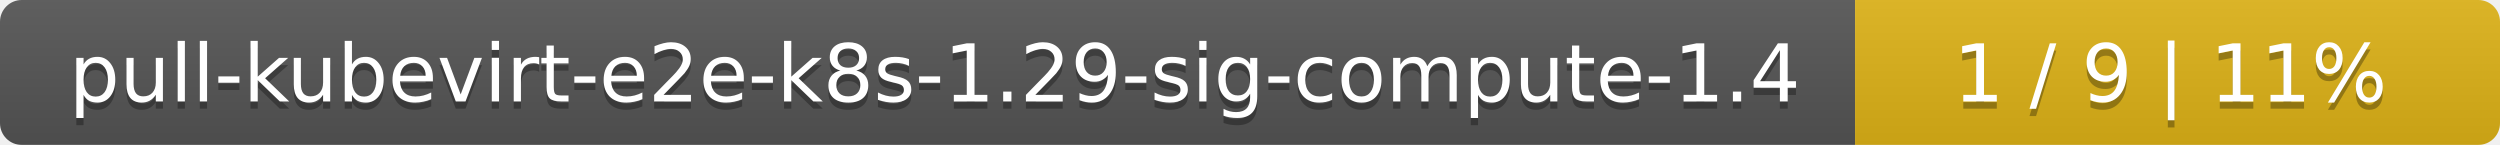
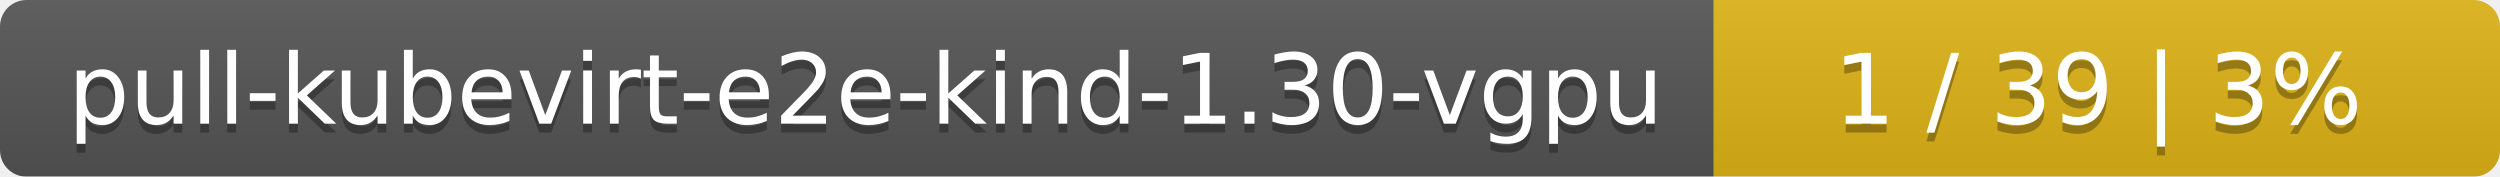
- <svg xmlns="http://www.w3.org/2000/svg" width="345" height="20">
+ <svg xmlns="http://www.w3.org/2000/svg" width="283" height="20">
  <linearGradient id="smooth" x2="0" y2="100%">
    <stop offset="0" stop-color="#bbb" stop-opacity=".1" />
    <stop offset="1" stop-opacity=".1" />
  </linearGradient>
  <mask id="round">
-     <rect width="345" height="20" rx="3" fill="#fff" />
+     <rect width="283" height="20" rx="3" fill="#fff" />
  </mask>
  <g mask="url(#round)">
-     <rect width="256" height="20" fill="#555" />
-     <rect x="256" width="89" height="20" fill="#dfb317" />
-     <rect width="345" height="20" fill="url(#smooth)" />
+     <rect width="194" height="20" fill="#555" />
+     <rect x="194" width="89" height="20" fill="#dfb317" />
+     <rect width="283" height="20" fill="url(#smooth)" />
  </g>
  <g fill="#fff" text-anchor="middle" font-family="DejaVu Sans,Verdana,Geneva,sans-serif" font-size="11">
-     <text x="129" y="15" fill="#010101" fill-opacity=".3">pull-kubevirt-e2e-k8s-1.29-sig-compute-1.4</text>
-     <text x="129" y="14">pull-kubevirt-e2e-k8s-1.29-sig-compute-1.4</text>
-     <text x="299.5" y="15" fill="#010101" fill-opacity=".3">1 / 9    |    11%</text>
-     <text x="299.5" y="14">1 / 9    |    11%</text>
+     <text x="98" y="15" fill="#010101" fill-opacity=".3">pull-kubevirt-e2e-kind-1.30-vgpu</text>
+     <text x="98" y="14">pull-kubevirt-e2e-kind-1.30-vgpu</text>
+     <text x="237.5" y="15" fill="#010101" fill-opacity=".3">1 / 39    |    3%</text>
+     <text x="237.5" y="14">1 / 39    |    3%</text>
  </g>
</svg>
